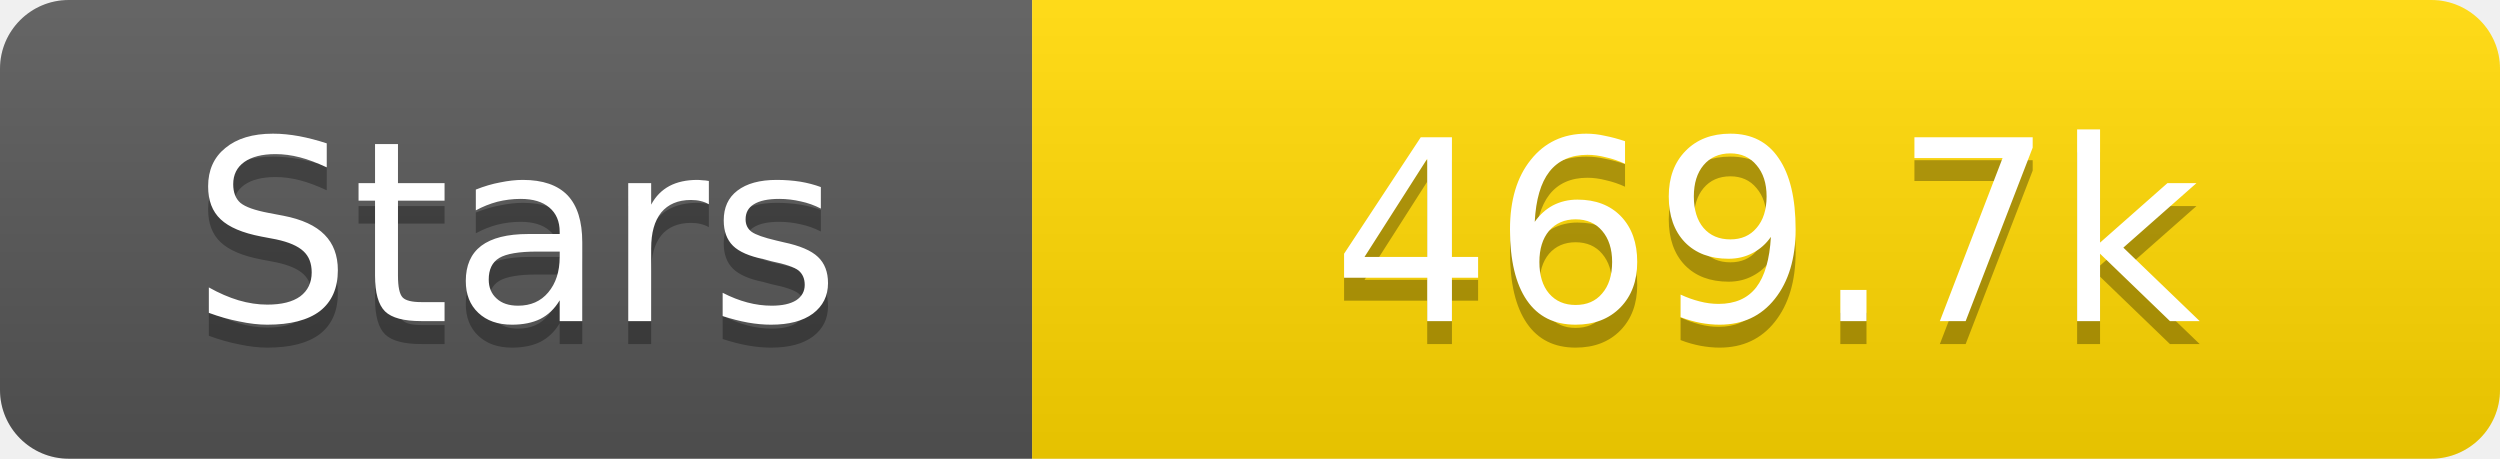
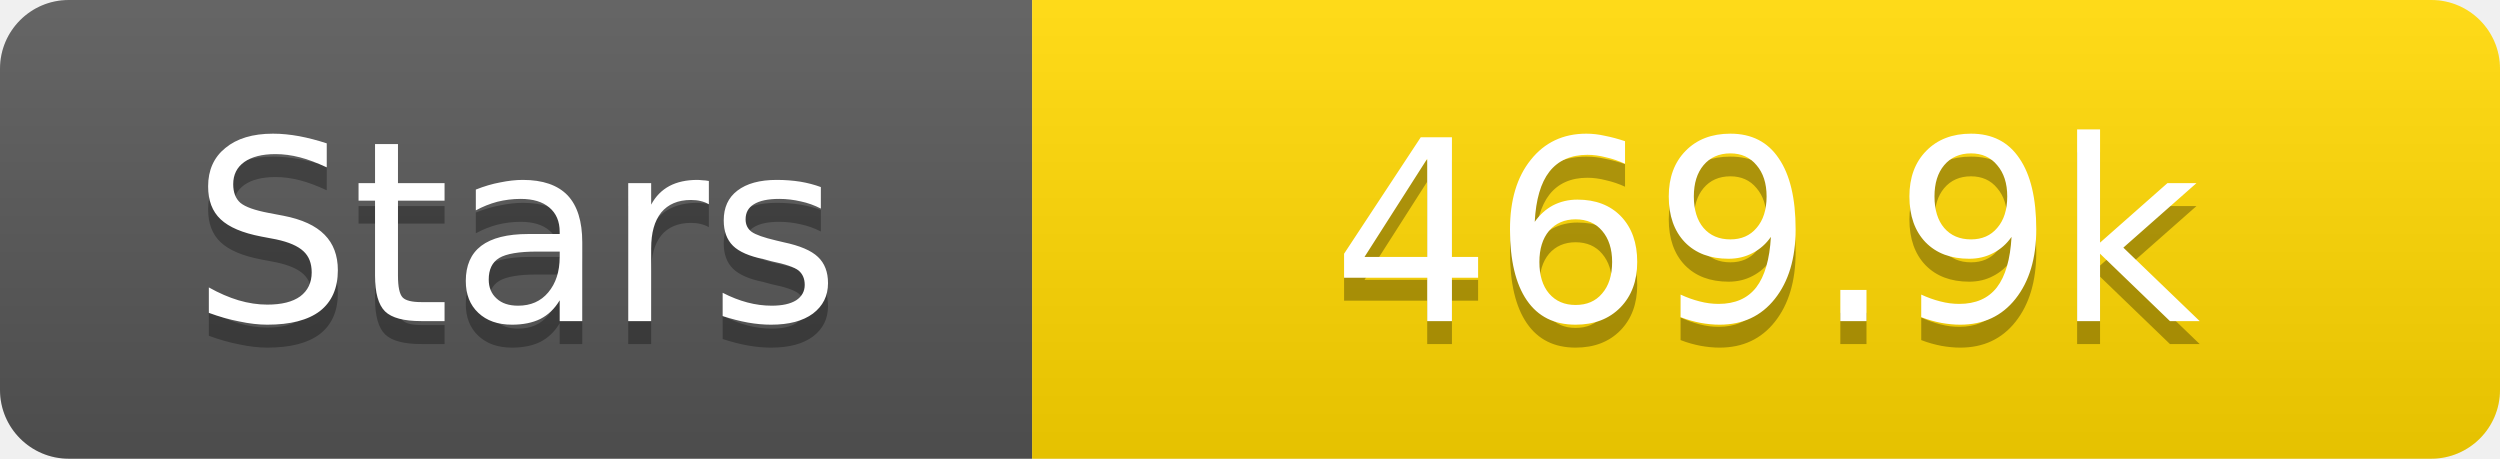
<svg xmlns="http://www.w3.org/2000/svg" width="109" height="20">
  <linearGradient id="s" x2="0" y2="100%">
    <stop offset="0" stop-color="#fff" stop-opacity=".1" />
    <stop offset="1" stop-opacity=".1" />
  </linearGradient>
  <clipPath id="r">
    <rect width="109" height="20" rx="3" fill="#fff" />
  </clipPath>
  <g clip-path="url(#r)">
    <rect width="45" height="20" fill="#555" />
    <rect x="45" width="64" height="20" fill="#ffd700" />
    <rect width="109" height="20" fill="url(#s)" />
  </g>
  <g fill="#fff" text-anchor="middle" font-family="Verdana,Geneva,DejaVu Sans,sans-serif" text-rendering="geometricPrecision" font-size="11">
    <text x="22.5" y="15" fill="#010101" fill-opacity=".3">Stars</text>
    <text x="22.5" y="14">Stars</text>
-     <text x="77.0" y="15" fill="#010101" fill-opacity=".3">469.7k</text>
-     <text x="77.0" y="14">469.7k</text>
+     <text x="77.0" y="15" fill="#010101" fill-opacity=".3">469.9k</text>
+     <text x="77.0" y="14">469.9k</text>
  </g>
</svg>
